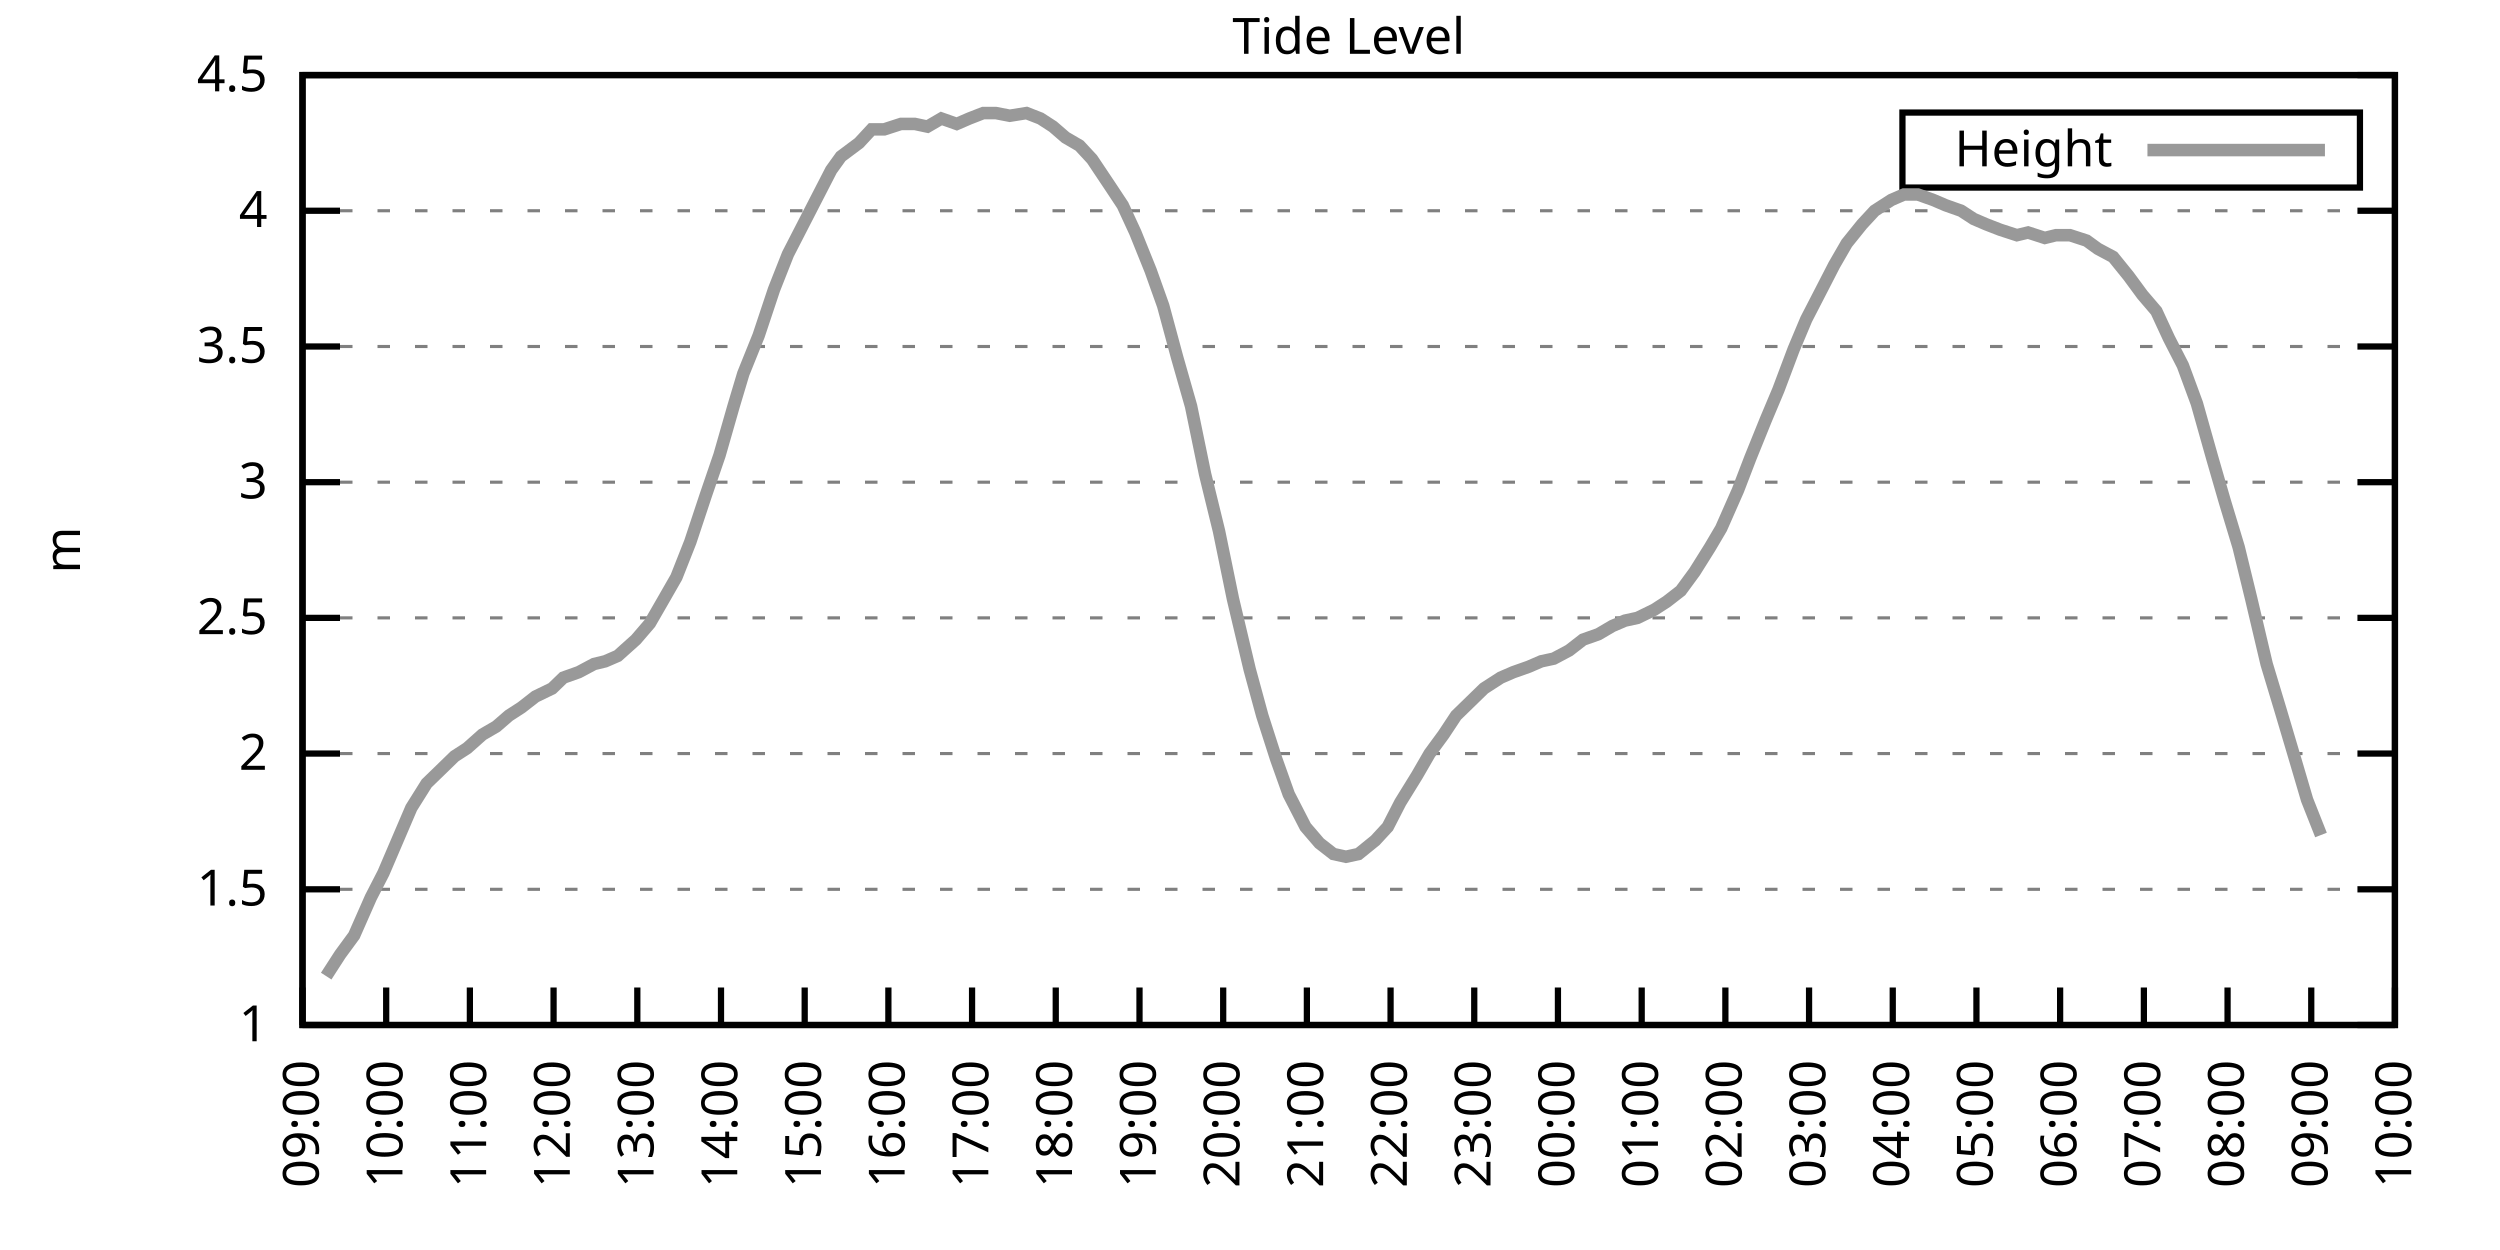
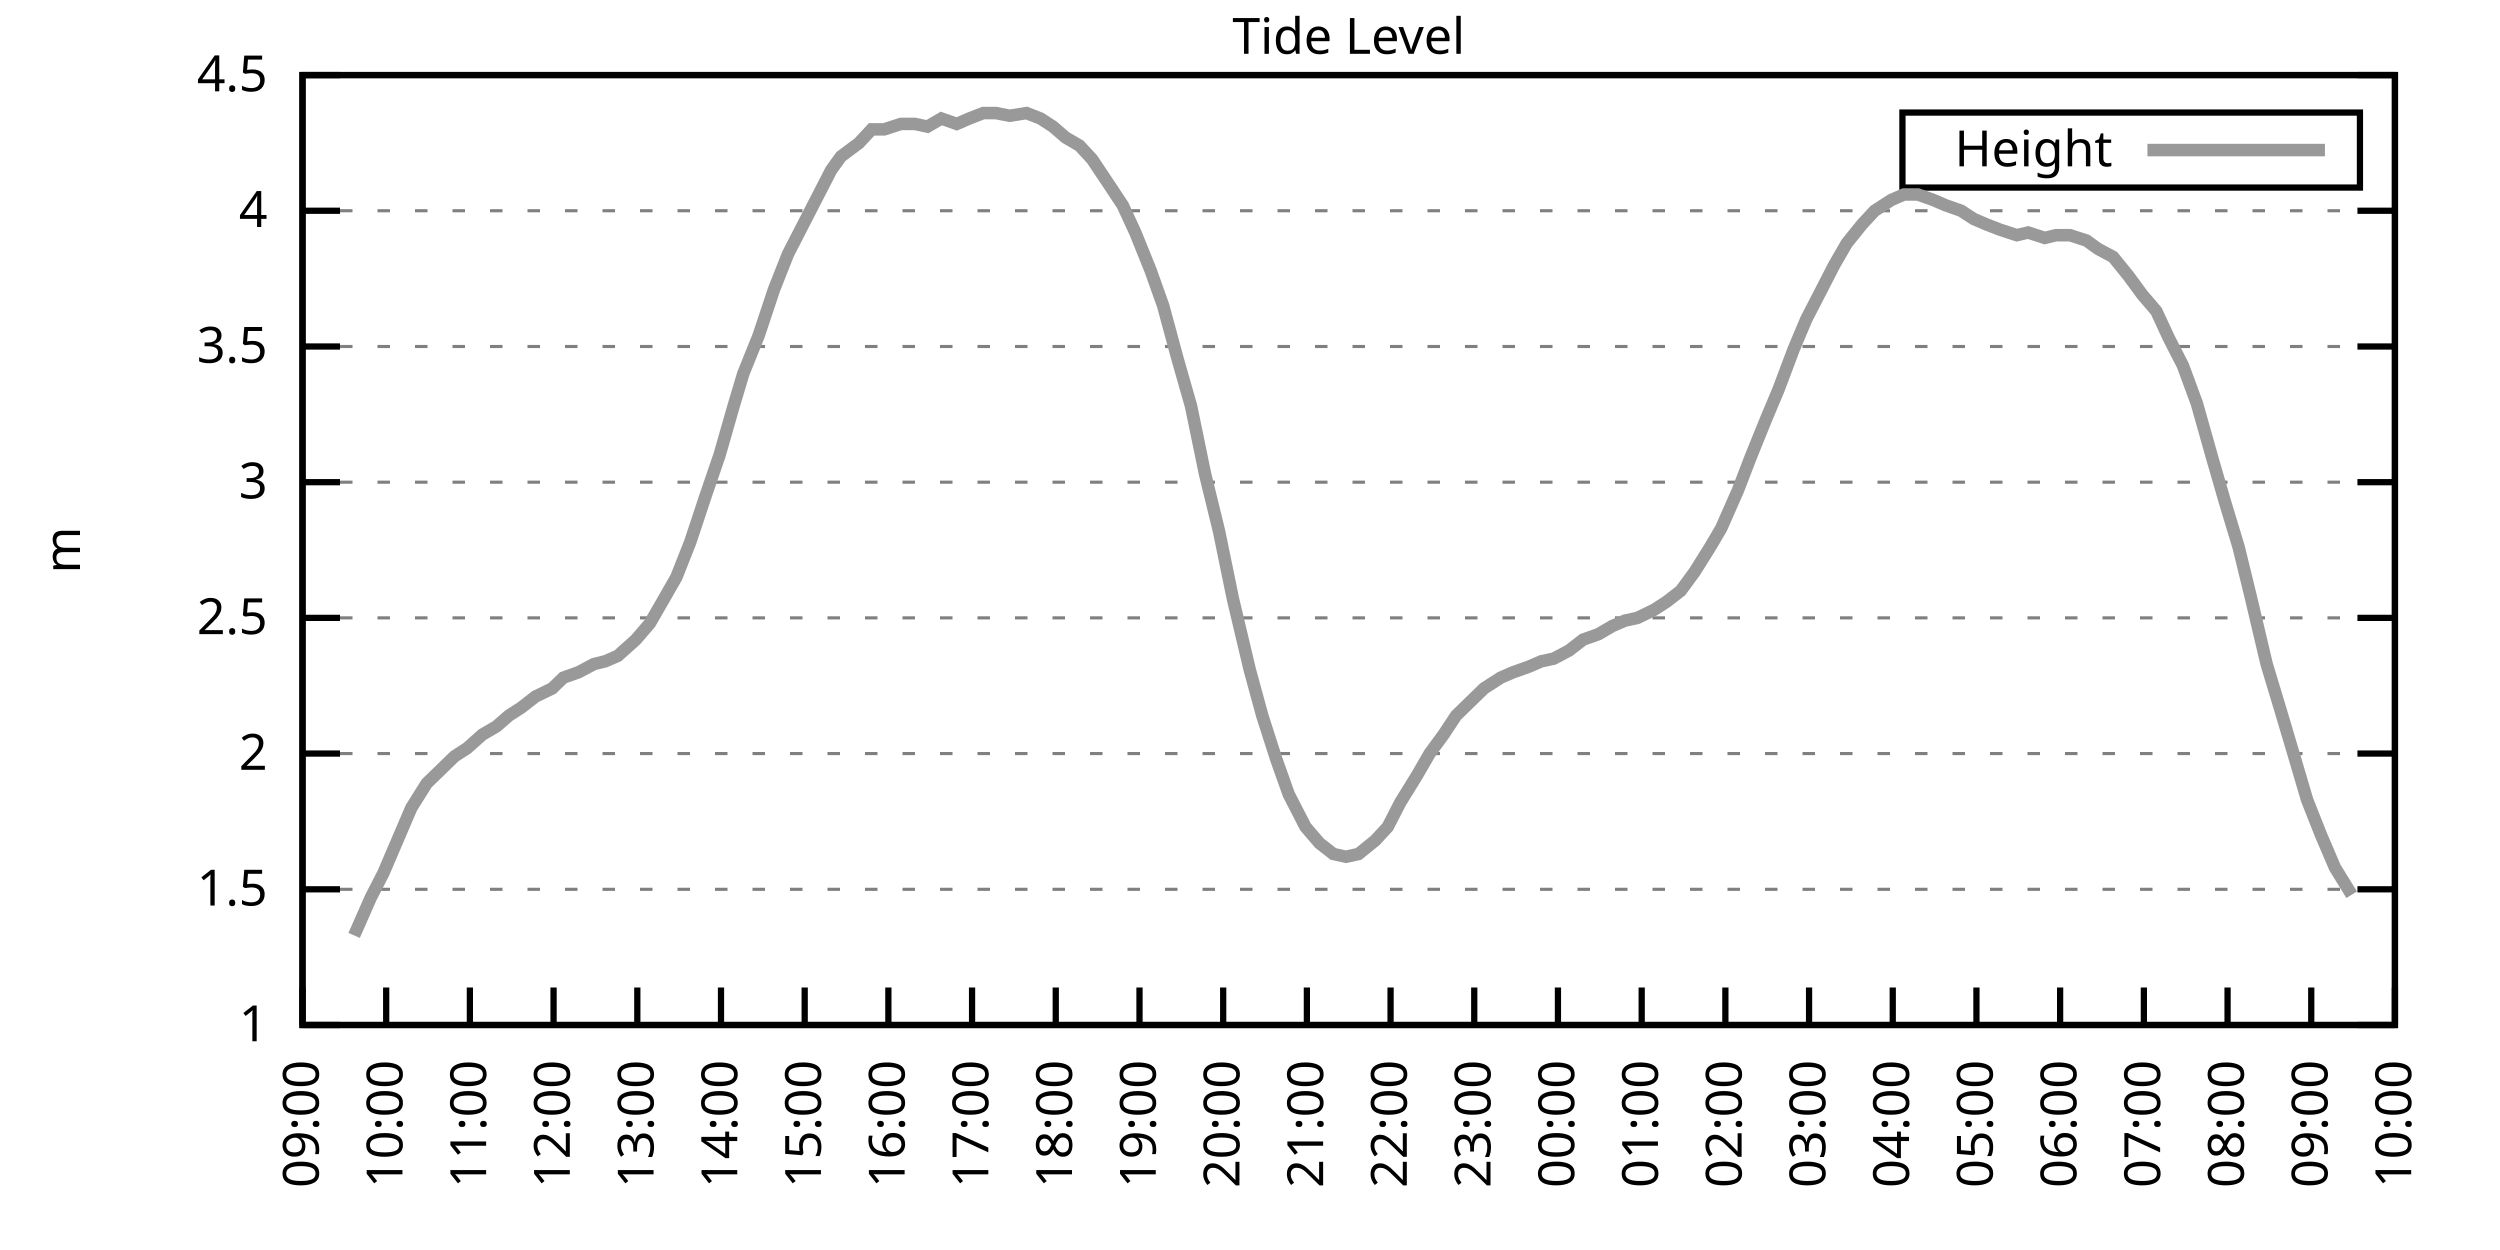
<svg xmlns="http://www.w3.org/2000/svg" xmlns:xlink="http://www.w3.org/1999/xlink" width="400" height="200" viewBox="0 0 400 200">
  <g id="gnuplot_canvas">
    <rect x="0" y="0" width="400" height="200" fill="none" />
    <defs>
      <circle id="gpDot" r="0.5" stroke-width="0.5" stroke="currentColor" />
      <path id="gpPt0" stroke-width="0.333" stroke="currentColor" d="M-1,0 h2 M0,-1 v2" />
      <path id="gpPt1" stroke-width="0.333" stroke="currentColor" d="M-1,-1 L1,1 M1,-1 L-1,1" />
      <path id="gpPt2" stroke-width="0.333" stroke="currentColor" d="M-1,0 L1,0 M0,-1 L0,1 M-1,-1 L1,1 M-1,1 L1,-1" />
      <rect id="gpPt3" stroke-width="0.333" stroke="currentColor" x="-1" y="-1" width="2" height="2" />
      <rect id="gpPt4" stroke-width="0.333" stroke="currentColor" fill="currentColor" x="-1" y="-1" width="2" height="2" />
      <circle id="gpPt5" stroke-width="0.333" stroke="currentColor" cx="0" cy="0" r="1" />
      <use xlink:href="#gpPt5" id="gpPt6" fill="currentColor" stroke="none" />
      <path id="gpPt7" stroke-width="0.333" stroke="currentColor" d="M0,-1.33 L-1.33,0.67 L1.33,0.67 z" />
      <use xlink:href="#gpPt7" id="gpPt8" fill="currentColor" stroke="none" />
      <use xlink:href="#gpPt7" id="gpPt9" stroke="currentColor" transform="rotate(180)" />
      <use xlink:href="#gpPt9" id="gpPt10" fill="currentColor" stroke="none" />
      <use xlink:href="#gpPt3" id="gpPt11" stroke="currentColor" transform="rotate(45)" />
      <use xlink:href="#gpPt11" id="gpPt12" fill="currentColor" stroke="none" />
      <path id="gpPt13" stroke-width="0.333" stroke="currentColor" d="M0,1.330 L1.265,0.411 L0.782,-1.067 L-0.782,-1.076 L-1.265,0.411 z" />
      <use xlink:href="#gpPt13" id="gpPt14" fill="currentColor" stroke="none" />
      <filter id="textbox" filterUnits="objectBoundingBox" x="0" y="0" height="1" width="1">
        <feFlood flood-color="white" flood-opacity="1" result="bgnd" />
        <feComposite in="SourceGraphic" in2="bgnd" operator="atop" />
      </filter>
      <filter id="greybox" filterUnits="objectBoundingBox" x="0" y="0" height="1" width="1">
        <feFlood flood-color="lightgrey" flood-opacity="1" result="grey" />
        <feComposite in="SourceGraphic" in2="grey" operator="atop" />
      </filter>
    </defs>
    <g fill="none" color="white" stroke="currentColor" stroke-width="1.00" stroke-linecap="butt" stroke-linejoin="miter">
</g>
    <g fill="none" color="black" stroke="currentColor" stroke-width="1.00" stroke-linecap="butt" stroke-linejoin="miter">
      <g stroke="none" shape-rendering="crispEdges">
        <polygon fill="rgb(255, 255, 255)" points="48.40,164.00 383.18,164.00 383.18,12.02 48.40,12.02 " />
      </g>
    </g>
    <g fill="none" color="black" stroke="currentColor" stroke-width="1.00" stroke-linecap="butt" stroke-linejoin="miter">
</g>
    <g fill="none" color="black" stroke="black" stroke-width="0.50" stroke-linecap="butt" stroke-linejoin="miter">
</g>
    <g fill="none" color="gray" stroke="currentColor" stroke-width="0.50" stroke-linecap="butt" stroke-linejoin="miter">
      <path stroke="gray" stroke-dasharray="2,4" class="gridline" d="M48.40,164.00 L383.19,164.00  " />
    </g>
    <g fill="none" color="gray" stroke="gray" stroke-width="1.00" stroke-linecap="butt" stroke-linejoin="miter">
</g>
    <g fill="none" color="black" stroke="currentColor" stroke-width="1.00" stroke-linecap="butt" stroke-linejoin="miter">
      <path stroke="black" d="M48.40,164.00 L54.40,164.00 M383.19,164.00 L377.19,164.00  " />
      <g transform="translate(42.80,166.60)" stroke="none" fill="black" font-family="Sans" font-size="8.00" text-anchor="end">
        <text>
          <tspan font-family="Sans"> 1</tspan>
        </text>
      </g>
    </g>
    <g fill="none" color="black" stroke="currentColor" stroke-width="1.00" stroke-linecap="butt" stroke-linejoin="miter">
</g>
    <g fill="none" color="black" stroke="black" stroke-width="0.50" stroke-linecap="butt" stroke-linejoin="miter">
</g>
    <g fill="none" color="gray" stroke="currentColor" stroke-width="0.50" stroke-linecap="butt" stroke-linejoin="miter">
      <path stroke="gray" stroke-dasharray="2,4" class="gridline" d="M48.40,142.29 L383.19,142.29  " />
    </g>
    <g fill="none" color="gray" stroke="gray" stroke-width="1.00" stroke-linecap="butt" stroke-linejoin="miter">
</g>
    <g fill="none" color="black" stroke="currentColor" stroke-width="1.00" stroke-linecap="butt" stroke-linejoin="miter">
      <path stroke="black" d="M48.40,142.29 L54.40,142.29 M383.19,142.29 L377.19,142.29  " />
      <g transform="translate(42.80,144.89)" stroke="none" fill="black" font-family="Sans" font-size="8.00" text-anchor="end">
        <text>
          <tspan font-family="Sans"> 1.5</tspan>
        </text>
      </g>
    </g>
    <g fill="none" color="black" stroke="currentColor" stroke-width="1.00" stroke-linecap="butt" stroke-linejoin="miter">
</g>
    <g fill="none" color="black" stroke="black" stroke-width="0.50" stroke-linecap="butt" stroke-linejoin="miter">
</g>
    <g fill="none" color="gray" stroke="currentColor" stroke-width="0.50" stroke-linecap="butt" stroke-linejoin="miter">
      <path stroke="gray" stroke-dasharray="2,4" class="gridline" d="M48.40,120.57 L383.19,120.57  " />
    </g>
    <g fill="none" color="gray" stroke="gray" stroke-width="1.00" stroke-linecap="butt" stroke-linejoin="miter">
</g>
    <g fill="none" color="black" stroke="currentColor" stroke-width="1.00" stroke-linecap="butt" stroke-linejoin="miter">
      <path stroke="black" d="M48.40,120.57 L54.40,120.57 M383.19,120.57 L377.19,120.57  " />
      <g transform="translate(42.80,123.17)" stroke="none" fill="black" font-family="Sans" font-size="8.00" text-anchor="end">
        <text>
          <tspan font-family="Sans"> 2</tspan>
        </text>
      </g>
    </g>
    <g fill="none" color="black" stroke="currentColor" stroke-width="1.00" stroke-linecap="butt" stroke-linejoin="miter">
</g>
    <g fill="none" color="black" stroke="black" stroke-width="0.50" stroke-linecap="butt" stroke-linejoin="miter">
</g>
    <g fill="none" color="gray" stroke="currentColor" stroke-width="0.50" stroke-linecap="butt" stroke-linejoin="miter">
      <path stroke="gray" stroke-dasharray="2,4" class="gridline" d="M48.40,98.86 L383.19,98.86  " />
    </g>
    <g fill="none" color="gray" stroke="gray" stroke-width="1.00" stroke-linecap="butt" stroke-linejoin="miter">
</g>
    <g fill="none" color="black" stroke="currentColor" stroke-width="1.00" stroke-linecap="butt" stroke-linejoin="miter">
      <path stroke="black" d="M48.40,98.86 L54.40,98.86 M383.19,98.86 L377.19,98.86  " />
      <g transform="translate(42.80,101.46)" stroke="none" fill="black" font-family="Sans" font-size="8.00" text-anchor="end">
        <text>
          <tspan font-family="Sans"> 2.5</tspan>
        </text>
      </g>
    </g>
    <g fill="none" color="black" stroke="currentColor" stroke-width="1.00" stroke-linecap="butt" stroke-linejoin="miter">
</g>
    <g fill="none" color="black" stroke="black" stroke-width="0.50" stroke-linecap="butt" stroke-linejoin="miter">
</g>
    <g fill="none" color="gray" stroke="currentColor" stroke-width="0.50" stroke-linecap="butt" stroke-linejoin="miter">
      <path stroke="gray" stroke-dasharray="2,4" class="gridline" d="M48.40,77.15 L383.19,77.15  " />
    </g>
    <g fill="none" color="gray" stroke="gray" stroke-width="1.00" stroke-linecap="butt" stroke-linejoin="miter">
</g>
    <g fill="none" color="black" stroke="currentColor" stroke-width="1.00" stroke-linecap="butt" stroke-linejoin="miter">
      <path stroke="black" d="M48.40,77.15 L54.40,77.15 M383.19,77.15 L377.19,77.15  " />
      <g transform="translate(42.80,79.75)" stroke="none" fill="black" font-family="Sans" font-size="8.00" text-anchor="end">
        <text>
          <tspan font-family="Sans"> 3</tspan>
        </text>
      </g>
    </g>
    <g fill="none" color="black" stroke="currentColor" stroke-width="1.00" stroke-linecap="butt" stroke-linejoin="miter">
</g>
    <g fill="none" color="black" stroke="black" stroke-width="0.50" stroke-linecap="butt" stroke-linejoin="miter">
</g>
    <g fill="none" color="gray" stroke="currentColor" stroke-width="0.50" stroke-linecap="butt" stroke-linejoin="miter">
      <path stroke="gray" stroke-dasharray="2,4" class="gridline" d="M48.40,55.44 L383.19,55.44  " />
    </g>
    <g fill="none" color="gray" stroke="gray" stroke-width="1.00" stroke-linecap="butt" stroke-linejoin="miter">
</g>
    <g fill="none" color="black" stroke="currentColor" stroke-width="1.00" stroke-linecap="butt" stroke-linejoin="miter">
      <path stroke="black" d="M48.40,55.44 L54.40,55.44 M383.19,55.44 L377.19,55.44  " />
      <g transform="translate(42.80,58.04)" stroke="none" fill="black" font-family="Sans" font-size="8.00" text-anchor="end">
        <text>
          <tspan font-family="Sans"> 3.5</tspan>
        </text>
      </g>
    </g>
    <g fill="none" color="black" stroke="currentColor" stroke-width="1.00" stroke-linecap="butt" stroke-linejoin="miter">
</g>
    <g fill="none" color="black" stroke="black" stroke-width="0.50" stroke-linecap="butt" stroke-linejoin="miter">
</g>
    <g fill="none" color="gray" stroke="currentColor" stroke-width="0.50" stroke-linecap="butt" stroke-linejoin="miter">
      <path stroke="gray" stroke-dasharray="2,4" class="gridline" d="M48.40,33.72 L383.19,33.72  " />
    </g>
    <g fill="none" color="gray" stroke="gray" stroke-width="1.00" stroke-linecap="butt" stroke-linejoin="miter">
</g>
    <g fill="none" color="black" stroke="currentColor" stroke-width="1.00" stroke-linecap="butt" stroke-linejoin="miter">
      <path stroke="black" d="M48.40,33.72 L54.40,33.72 M383.19,33.72 L377.19,33.72  " />
      <g transform="translate(42.80,36.32)" stroke="none" fill="black" font-family="Sans" font-size="8.00" text-anchor="end">
        <text>
          <tspan font-family="Sans"> 4</tspan>
        </text>
      </g>
    </g>
    <g fill="none" color="black" stroke="currentColor" stroke-width="1.00" stroke-linecap="butt" stroke-linejoin="miter">
</g>
    <g fill="none" color="black" stroke="black" stroke-width="0.50" stroke-linecap="butt" stroke-linejoin="miter">
</g>
    <g fill="none" color="gray" stroke="currentColor" stroke-width="0.50" stroke-linecap="butt" stroke-linejoin="miter">
      <path stroke="gray" stroke-dasharray="2,4" class="gridline" d="M48.40,12.01 L383.19,12.01  " />
    </g>
    <g fill="none" color="gray" stroke="gray" stroke-width="1.00" stroke-linecap="butt" stroke-linejoin="miter">
</g>
    <g fill="none" color="black" stroke="currentColor" stroke-width="1.00" stroke-linecap="butt" stroke-linejoin="miter">
      <path stroke="black" d="M48.40,12.01 L54.40,12.01 M383.19,12.01 L377.19,12.01  " />
      <g transform="translate(42.80,14.61)" stroke="none" fill="black" font-family="Sans" font-size="8.00" text-anchor="end">
        <text>
          <tspan font-family="Sans"> 4.5</tspan>
        </text>
      </g>
    </g>
    <g fill="none" color="black" stroke="currentColor" stroke-width="1.00" stroke-linecap="butt" stroke-linejoin="miter">
      <path stroke="black" d="M48.40,164.00 L48.40,158.00  " />
      <g transform="translate(51.00,169.60) rotate(270.00)" stroke="none" fill="black" font-family="Sans" font-size="8.00" text-anchor="end">
        <text>
          <tspan font-family="Sans">09:00</tspan>
        </text>
      </g>
    </g>
    <g fill="none" color="black" stroke="currentColor" stroke-width="1.00" stroke-linecap="butt" stroke-linejoin="miter">
      <path stroke="black" d="M61.79,164.00 L61.79,158.00  " />
      <g transform="translate(64.39,169.60) rotate(270.00)" stroke="none" fill="black" font-family="Sans" font-size="8.00" text-anchor="end">
        <text>
          <tspan font-family="Sans">10:00</tspan>
        </text>
      </g>
    </g>
    <g fill="none" color="black" stroke="currentColor" stroke-width="1.00" stroke-linecap="butt" stroke-linejoin="miter">
      <path stroke="black" d="M75.18,164.00 L75.18,158.00  " />
      <g transform="translate(77.78,169.60) rotate(270.00)" stroke="none" fill="black" font-family="Sans" font-size="8.00" text-anchor="end">
        <text>
          <tspan font-family="Sans">11:00</tspan>
        </text>
      </g>
    </g>
    <g fill="none" color="black" stroke="currentColor" stroke-width="1.00" stroke-linecap="butt" stroke-linejoin="miter">
      <path stroke="black" d="M88.57,164.00 L88.57,158.00  " />
      <g transform="translate(91.17,169.60) rotate(270.00)" stroke="none" fill="black" font-family="Sans" font-size="8.00" text-anchor="end">
        <text>
          <tspan font-family="Sans">12:00</tspan>
        </text>
      </g>
    </g>
    <g fill="none" color="black" stroke="currentColor" stroke-width="1.00" stroke-linecap="butt" stroke-linejoin="miter">
      <path stroke="black" d="M101.97,164.00 L101.97,158.00  " />
      <g transform="translate(104.57,169.60) rotate(270.00)" stroke="none" fill="black" font-family="Sans" font-size="8.00" text-anchor="end">
        <text>
          <tspan font-family="Sans">13:00</tspan>
        </text>
      </g>
    </g>
    <g fill="none" color="black" stroke="currentColor" stroke-width="1.00" stroke-linecap="butt" stroke-linejoin="miter">
      <path stroke="black" d="M115.36,164.00 L115.36,158.00  " />
      <g transform="translate(117.96,169.60) rotate(270.00)" stroke="none" fill="black" font-family="Sans" font-size="8.00" text-anchor="end">
        <text>
          <tspan font-family="Sans">14:00</tspan>
        </text>
      </g>
    </g>
    <g fill="none" color="black" stroke="currentColor" stroke-width="1.00" stroke-linecap="butt" stroke-linejoin="miter">
      <path stroke="black" d="M128.75,164.00 L128.75,158.00  " />
      <g transform="translate(131.35,169.60) rotate(270.00)" stroke="none" fill="black" font-family="Sans" font-size="8.00" text-anchor="end">
        <text>
          <tspan font-family="Sans">15:00</tspan>
        </text>
      </g>
    </g>
    <g fill="none" color="black" stroke="currentColor" stroke-width="1.00" stroke-linecap="butt" stroke-linejoin="miter">
      <path stroke="black" d="M142.14,164.00 L142.14,158.00  " />
      <g transform="translate(144.74,169.60) rotate(270.00)" stroke="none" fill="black" font-family="Sans" font-size="8.00" text-anchor="end">
        <text>
          <tspan font-family="Sans">16:00</tspan>
        </text>
      </g>
    </g>
    <g fill="none" color="black" stroke="currentColor" stroke-width="1.00" stroke-linecap="butt" stroke-linejoin="miter">
      <path stroke="black" d="M155.53,164.00 L155.53,158.00  " />
      <g transform="translate(158.13,169.60) rotate(270.00)" stroke="none" fill="black" font-family="Sans" font-size="8.00" text-anchor="end">
        <text>
          <tspan font-family="Sans">17:00</tspan>
        </text>
      </g>
    </g>
    <g fill="none" color="black" stroke="currentColor" stroke-width="1.00" stroke-linecap="butt" stroke-linejoin="miter">
      <path stroke="black" d="M168.92,164.00 L168.92,158.00  " />
      <g transform="translate(171.52,169.60) rotate(270.00)" stroke="none" fill="black" font-family="Sans" font-size="8.00" text-anchor="end">
        <text>
          <tspan font-family="Sans">18:00</tspan>
        </text>
      </g>
    </g>
    <g fill="none" color="black" stroke="currentColor" stroke-width="1.00" stroke-linecap="butt" stroke-linejoin="miter">
      <path stroke="black" d="M182.32,164.00 L182.32,158.00  " />
      <g transform="translate(184.92,169.60) rotate(270.00)" stroke="none" fill="black" font-family="Sans" font-size="8.00" text-anchor="end">
        <text>
          <tspan font-family="Sans">19:00</tspan>
        </text>
      </g>
    </g>
    <g fill="none" color="black" stroke="currentColor" stroke-width="1.00" stroke-linecap="butt" stroke-linejoin="miter">
      <path stroke="black" d="M195.71,164.00 L195.71,158.00  " />
      <g transform="translate(198.31,169.60) rotate(270.00)" stroke="none" fill="black" font-family="Sans" font-size="8.00" text-anchor="end">
        <text>
          <tspan font-family="Sans">20:00</tspan>
        </text>
      </g>
    </g>
    <g fill="none" color="black" stroke="currentColor" stroke-width="1.00" stroke-linecap="butt" stroke-linejoin="miter">
      <path stroke="black" d="M209.10,164.00 L209.10,158.00  " />
      <g transform="translate(211.70,169.60) rotate(270.00)" stroke="none" fill="black" font-family="Sans" font-size="8.00" text-anchor="end">
        <text>
          <tspan font-family="Sans">21:00</tspan>
        </text>
      </g>
    </g>
    <g fill="none" color="black" stroke="currentColor" stroke-width="1.00" stroke-linecap="butt" stroke-linejoin="miter">
      <path stroke="black" d="M222.49,164.00 L222.49,158.00  " />
      <g transform="translate(225.09,169.60) rotate(270.00)" stroke="none" fill="black" font-family="Sans" font-size="8.00" text-anchor="end">
        <text>
          <tspan font-family="Sans">22:00</tspan>
        </text>
      </g>
    </g>
    <g fill="none" color="black" stroke="currentColor" stroke-width="1.00" stroke-linecap="butt" stroke-linejoin="miter">
      <path stroke="black" d="M235.88,164.00 L235.88,158.00  " />
      <g transform="translate(238.48,169.60) rotate(270.00)" stroke="none" fill="black" font-family="Sans" font-size="8.00" text-anchor="end">
        <text>
          <tspan font-family="Sans">23:00</tspan>
        </text>
      </g>
    </g>
    <g fill="none" color="black" stroke="currentColor" stroke-width="1.00" stroke-linecap="butt" stroke-linejoin="miter">
      <path stroke="black" d="M249.27,164.00 L249.27,158.00  " />
      <g transform="translate(251.87,169.60) rotate(270.00)" stroke="none" fill="black" font-family="Sans" font-size="8.00" text-anchor="end">
        <text>
          <tspan font-family="Sans">00:00</tspan>
        </text>
      </g>
    </g>
    <g fill="none" color="black" stroke="currentColor" stroke-width="1.00" stroke-linecap="butt" stroke-linejoin="miter">
      <path stroke="black" d="M262.67,164.00 L262.67,158.00  " />
      <g transform="translate(265.27,169.60) rotate(270.00)" stroke="none" fill="black" font-family="Sans" font-size="8.00" text-anchor="end">
        <text>
          <tspan font-family="Sans">01:00</tspan>
        </text>
      </g>
    </g>
    <g fill="none" color="black" stroke="currentColor" stroke-width="1.00" stroke-linecap="butt" stroke-linejoin="miter">
      <path stroke="black" d="M276.06,164.00 L276.06,158.00  " />
      <g transform="translate(278.66,169.60) rotate(270.00)" stroke="none" fill="black" font-family="Sans" font-size="8.00" text-anchor="end">
        <text>
          <tspan font-family="Sans">02:00</tspan>
        </text>
      </g>
    </g>
    <g fill="none" color="black" stroke="currentColor" stroke-width="1.00" stroke-linecap="butt" stroke-linejoin="miter">
      <path stroke="black" d="M289.45,164.00 L289.45,158.00  " />
      <g transform="translate(292.05,169.60) rotate(270.00)" stroke="none" fill="black" font-family="Sans" font-size="8.00" text-anchor="end">
        <text>
          <tspan font-family="Sans">03:00</tspan>
        </text>
      </g>
    </g>
    <g fill="none" color="black" stroke="currentColor" stroke-width="1.00" stroke-linecap="butt" stroke-linejoin="miter">
      <path stroke="black" d="M302.84,164.00 L302.84,158.00  " />
      <g transform="translate(305.44,169.60) rotate(270.00)" stroke="none" fill="black" font-family="Sans" font-size="8.00" text-anchor="end">
        <text>
          <tspan font-family="Sans">04:00</tspan>
        </text>
      </g>
    </g>
    <g fill="none" color="black" stroke="currentColor" stroke-width="1.00" stroke-linecap="butt" stroke-linejoin="miter">
      <path stroke="black" d="M316.23,164.00 L316.23,158.00  " />
      <g transform="translate(318.83,169.60) rotate(270.00)" stroke="none" fill="black" font-family="Sans" font-size="8.00" text-anchor="end">
        <text>
          <tspan font-family="Sans">05:00</tspan>
        </text>
      </g>
    </g>
    <g fill="none" color="black" stroke="currentColor" stroke-width="1.00" stroke-linecap="butt" stroke-linejoin="miter">
      <path stroke="black" d="M329.62,164.00 L329.62,158.00  " />
      <g transform="translate(332.22,169.60) rotate(270.00)" stroke="none" fill="black" font-family="Sans" font-size="8.00" text-anchor="end">
        <text>
          <tspan font-family="Sans">06:00</tspan>
        </text>
      </g>
    </g>
    <g fill="none" color="black" stroke="currentColor" stroke-width="1.00" stroke-linecap="butt" stroke-linejoin="miter">
      <path stroke="black" d="M343.02,164.00 L343.02,158.00  " />
      <g transform="translate(345.62,169.60) rotate(270.00)" stroke="none" fill="black" font-family="Sans" font-size="8.00" text-anchor="end">
        <text>
          <tspan font-family="Sans">07:00</tspan>
        </text>
      </g>
    </g>
    <g fill="none" color="black" stroke="currentColor" stroke-width="1.00" stroke-linecap="butt" stroke-linejoin="miter">
      <path stroke="black" d="M356.41,164.00 L356.41,158.00  " />
      <g transform="translate(359.01,169.60) rotate(270.00)" stroke="none" fill="black" font-family="Sans" font-size="8.00" text-anchor="end">
        <text>
          <tspan font-family="Sans">08:00</tspan>
        </text>
      </g>
    </g>
    <g fill="none" color="black" stroke="currentColor" stroke-width="1.00" stroke-linecap="butt" stroke-linejoin="miter">
      <path stroke="black" d="M369.80,164.00 L369.80,158.00  " />
      <g transform="translate(372.40,169.60) rotate(270.00)" stroke="none" fill="black" font-family="Sans" font-size="8.00" text-anchor="end">
        <text>
          <tspan font-family="Sans">09:00</tspan>
        </text>
      </g>
    </g>
    <g fill="none" color="black" stroke="currentColor" stroke-width="1.00" stroke-linecap="butt" stroke-linejoin="miter">
      <path stroke="black" d="M383.19,164.00 L383.19,158.00  " />
      <g transform="translate(385.79,169.60) rotate(270.00)" stroke="none" fill="black" font-family="Sans" font-size="8.00" text-anchor="end">
        <text>
          <tspan font-family="Sans">10:00</tspan>
        </text>
      </g>
    </g>
    <g fill="none" color="black" stroke="currentColor" stroke-width="1.00" stroke-linecap="butt" stroke-linejoin="miter">
</g>
    <g fill="none" color="black" stroke="currentColor" stroke-width="1.00" stroke-linecap="butt" stroke-linejoin="miter">
      <path stroke="black" d="M48.40,12.01 L48.40,164.00 L383.19,164.00 L383.19,12.01 L48.40,12.01 Z  " />
    </g>
    <g fill="none" color="black" stroke="currentColor" stroke-width="1.00" stroke-linecap="butt" stroke-linejoin="miter">
</g>
    <g fill="none" color="black" stroke="currentColor" stroke-width="1.00" stroke-linecap="butt" stroke-linejoin="miter">
      <path stroke="black" d="M304.39,30.01 L304.39,18.01 L377.59,18.01 L377.59,30.01 L304.39,30.01 Z  " />
    </g>
    <g id="Tide_level_plot_1">
      <g fill="none" color="white" stroke="black" stroke-width="2.00" stroke-linecap="butt" stroke-linejoin="miter">
</g>
      <g fill="none" color="black" stroke="currentColor" stroke-width="2.00" stroke-linecap="butt" stroke-linejoin="miter">
        <g transform="translate(337.99,26.61)" stroke="none" fill="black" font-family="Sans" font-size="8.00" text-anchor="end">
          <text>
            <tspan font-family="Sans">Height</tspan>
          </text>
        </g>
      </g>
      <g fill="none" color="black" stroke="currentColor" stroke-width="2.00" stroke-linecap="butt" stroke-linejoin="miter">
-         <path stroke="rgb(153, 153, 153)" d="M343.59,24.01 L371.99,24.01 M52.19,156.18 L54.43,152.71 L56.66,149.67 L59.34,143.59 L61.35,139.68 L63.58,134.47   L65.81,129.26 L68.26,125.35 L70.50,123.18 L72.73,121.01 L74.74,119.71 L77.19,117.53 L79.42,116.23 L81.43,114.49   L83.44,113.19 L85.67,111.45 L88.35,110.15 L90.14,108.42 L92.59,107.55 L95.05,106.24 L96.83,105.81 L98.84,104.94   L101.74,102.34 L103.98,99.73 L105.98,96.26 L108.22,92.35 L110.45,86.70 L112.90,79.32 L115.13,72.81 L117.37,64.99   L118.93,59.78 L121.38,53.70 L123.84,46.32 L126.07,40.67 L128.08,36.76 L130.31,32.42 L132.99,27.21 L134.55,25.04   L137.45,22.87 L139.46,20.70 L141.47,20.70 L144.15,19.83 L146.38,19.83 L148.39,20.26 L150.62,18.96 L153.08,19.83   L155.09,18.96 L157.32,18.09 L159.33,18.09 L161.56,18.52 L164.24,18.09 L166.47,18.96 L168.48,20.26 L170.49,22.00   L172.72,23.30 L174.73,25.47 L177.63,29.81 L179.64,32.85 L181.65,37.20 L184.10,43.28 L186.11,48.92 L188.34,57.17   L190.57,64.99 L192.81,75.85 L195.04,84.97 L197.27,95.82 L199.95,107.11 L201.96,114.49 L204.19,121.44 L206.20,127.09   L208.88,132.30 L211.11,134.90 L213.34,136.64 L215.35,137.08 L217.36,136.64 L220.04,134.47 L222.04,132.30 L224.05,128.39   L226.73,124.05 L228.74,120.57 L230.97,117.53 L232.98,114.49 L235.21,112.32 L237.44,110.15 L240.12,108.42 L242.13,107.55   L244.59,106.68 L246.60,105.81 L248.60,105.38 L251.06,104.07 L253.29,102.34 L255.75,101.47 L257.98,100.16 L259.99,99.30   L262.00,98.86 L264.67,97.56 L266.68,96.26 L268.92,94.52 L271.15,91.48 L273.60,87.57 L275.39,84.53 L278.07,78.45   L280.07,73.24 L282.53,67.16 L284.54,62.38 L286.99,55.87 L289.00,51.09 L291.46,46.32 L293.47,42.41 L295.48,38.93   L297.93,35.89 L299.94,33.72 L302.62,31.99 L304.63,31.12 L306.86,31.12 L309.31,31.99 L311.32,32.85 L313.78,33.72   L315.79,35.03 L317.79,35.89 L320.03,36.76 L322.70,37.63 L324.49,37.20 L327.17,38.07 L328.95,37.63 L331.19,37.63   L333.86,38.50 L335.65,39.80 L338.10,41.11 L340.56,44.15 L342.79,47.18 L345.02,49.79 L347.03,54.13 L349.26,58.48   L351.50,64.56 L353.95,73.24 L355.96,80.19 L358.19,87.57 L360.20,95.82 L362.66,106.24 L364.89,113.63 L367.34,121.88   L369.13,127.96 L371.36,133.60  " />
+         <path stroke="rgb(153, 153, 153)" d="M343.59,24.01 L371.99,24.01 M56.66,149.67 L59.34,143.59 L61.35,139.68 L63.58,134.47 L65.81,129.26 L68.26,125.35   L70.50,123.18 L72.73,121.01 L74.74,119.71 L77.19,117.53 L79.42,116.23 L81.43,114.49 L83.44,113.19 L85.67,111.45   L88.35,110.15 L90.14,108.42 L92.59,107.55 L95.05,106.24 L96.83,105.81 L98.84,104.94 L101.74,102.34 L103.98,99.73   L105.98,96.26 L108.22,92.35 L110.45,86.70 L112.90,79.32 L115.13,72.81 L117.37,64.99 L118.93,59.78 L121.38,53.70   L123.84,46.32 L126.07,40.67 L128.08,36.76 L130.31,32.42 L132.99,27.21 L134.55,25.04 L137.45,22.87 L139.46,20.70   L141.47,20.70 L144.15,19.83 L146.38,19.83 L148.39,20.26 L150.62,18.96 L153.08,19.83 L155.09,18.96 L157.32,18.09   L159.33,18.09 L161.56,18.52 L164.24,18.09 L166.47,18.96 L168.48,20.26 L170.49,22.00 L172.72,23.30 L174.73,25.47   L177.63,29.81 L179.64,32.85 L181.65,37.20 L184.10,43.28 L186.11,48.92 L188.34,57.17 L190.57,64.99 L192.81,75.85   L195.04,84.97 L197.27,95.82 L199.95,107.11 L201.96,114.49 L204.19,121.44 L206.20,127.09 L208.88,132.30 L211.11,134.90   L213.34,136.64 L215.35,137.08 L217.36,136.64 L220.04,134.47 L222.04,132.30 L224.05,128.39 L226.73,124.05 L228.74,120.57   L230.97,117.53 L232.98,114.49 L235.21,112.32 L237.44,110.15 L240.12,108.42 L242.13,107.55 L244.59,106.68 L246.60,105.81   L248.60,105.38 L251.06,104.07 L253.29,102.34 L255.75,101.47 L257.98,100.16 L259.99,99.30 L262.00,98.86 L264.67,97.56   L266.68,96.26 L268.92,94.52 L271.15,91.48 L273.60,87.57 L275.39,84.53 L278.07,78.45 L280.07,73.24 L282.53,67.16   L284.54,62.38 L286.99,55.87 L289.00,51.09 L291.46,46.32 L293.47,42.41 L295.48,38.93 L297.93,35.89 L299.94,33.72   L302.62,31.99 L304.63,31.12 L306.86,31.12 L309.31,31.99 L311.32,32.85 L313.78,33.72 L315.79,35.03 L317.79,35.89   L320.03,36.76 L322.70,37.63 L324.49,37.20 L327.17,38.07 L328.95,37.63 L331.19,37.63 L333.86,38.50 L335.65,39.80   L338.10,41.11 L340.56,44.15 L342.79,47.18 L345.02,49.79 L347.03,54.13 L349.26,58.48 L351.50,64.56 L353.95,73.24   L355.96,80.19 L358.19,87.57 L360.20,95.82 L362.66,106.24 L364.89,113.63 L367.34,121.88 L369.13,127.96 L371.36,133.60   L373.59,138.81 L376.27,143.16  " />
      </g>
    </g>
    <g fill="none" color="black" stroke="currentColor" stroke-width="2.00" stroke-linecap="butt" stroke-linejoin="miter">
</g>
    <g fill="none" color="black" stroke="black" stroke-width="1.00" stroke-linecap="butt" stroke-linejoin="miter">
</g>
    <g fill="none" color="black" stroke="currentColor" stroke-width="1.00" stroke-linecap="butt" stroke-linejoin="miter">
      <path stroke="black" d="M48.40,12.01 L48.40,164.00 L383.19,164.00 L383.19,12.01 L48.40,12.01 Z  " />
      <g transform="translate(12.80,88.01) rotate(270.00)" stroke="none" fill="black" font-family="Sans" font-size="8.00" text-anchor="middle">
        <text>
          <tspan font-family="Sans">m</tspan>
        </text>
      </g>
    </g>
    <g fill="none" color="black" stroke="currentColor" stroke-width="1.00" stroke-linecap="butt" stroke-linejoin="miter">
</g>
    <g fill="none" color="black" stroke="currentColor" stroke-width="1.00" stroke-linecap="butt" stroke-linejoin="miter">
      <g transform="translate(215.79,8.61)" stroke="none" fill="black" font-family="Sans" font-size="8.00" text-anchor="middle">
        <text>
          <tspan font-family="Sans">Tide Level</tspan>
        </text>
      </g>
    </g>
    <g fill="none" color="black" stroke="currentColor" stroke-width="1.00" stroke-linecap="butt" stroke-linejoin="miter">
</g>
  </g>
</svg>
